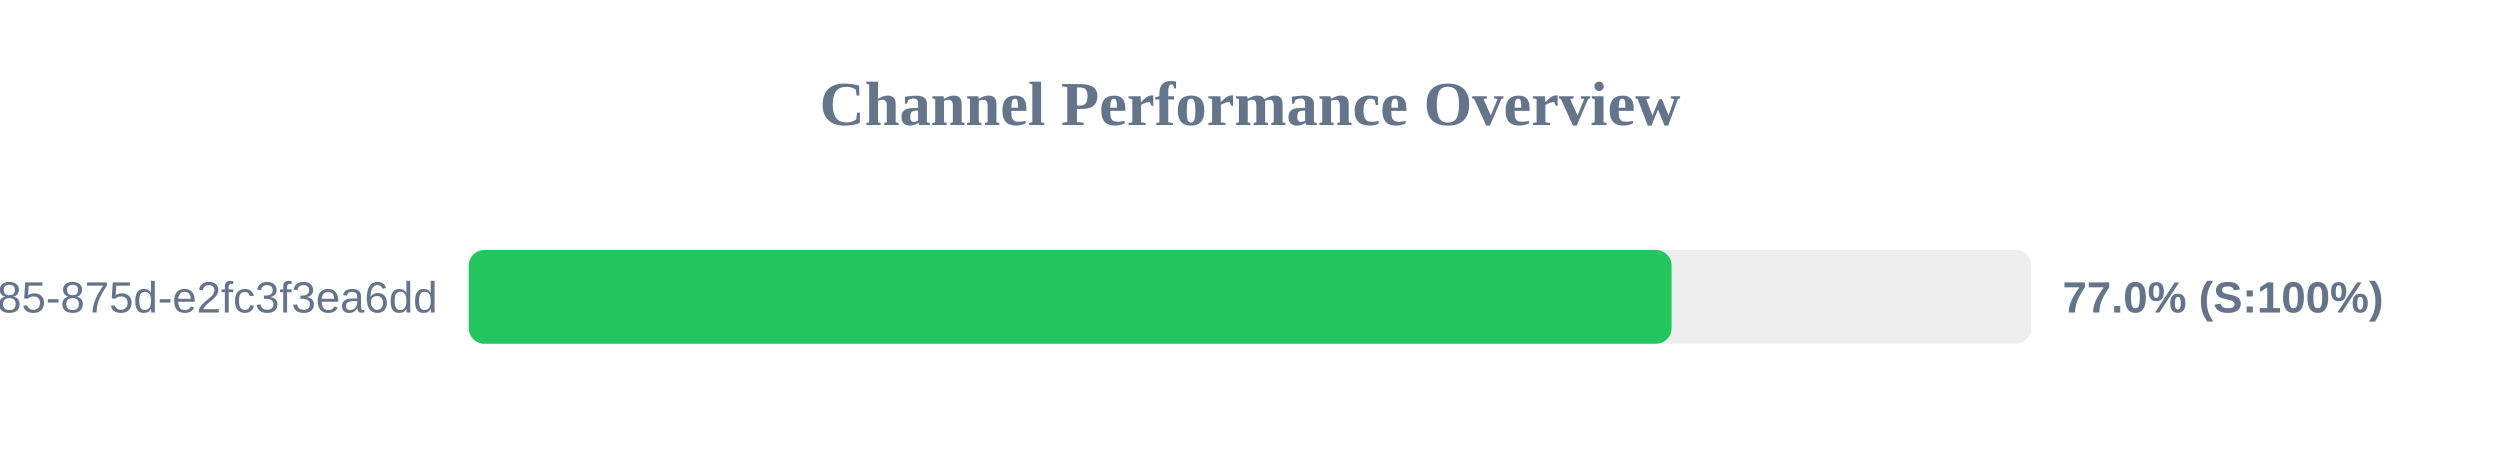
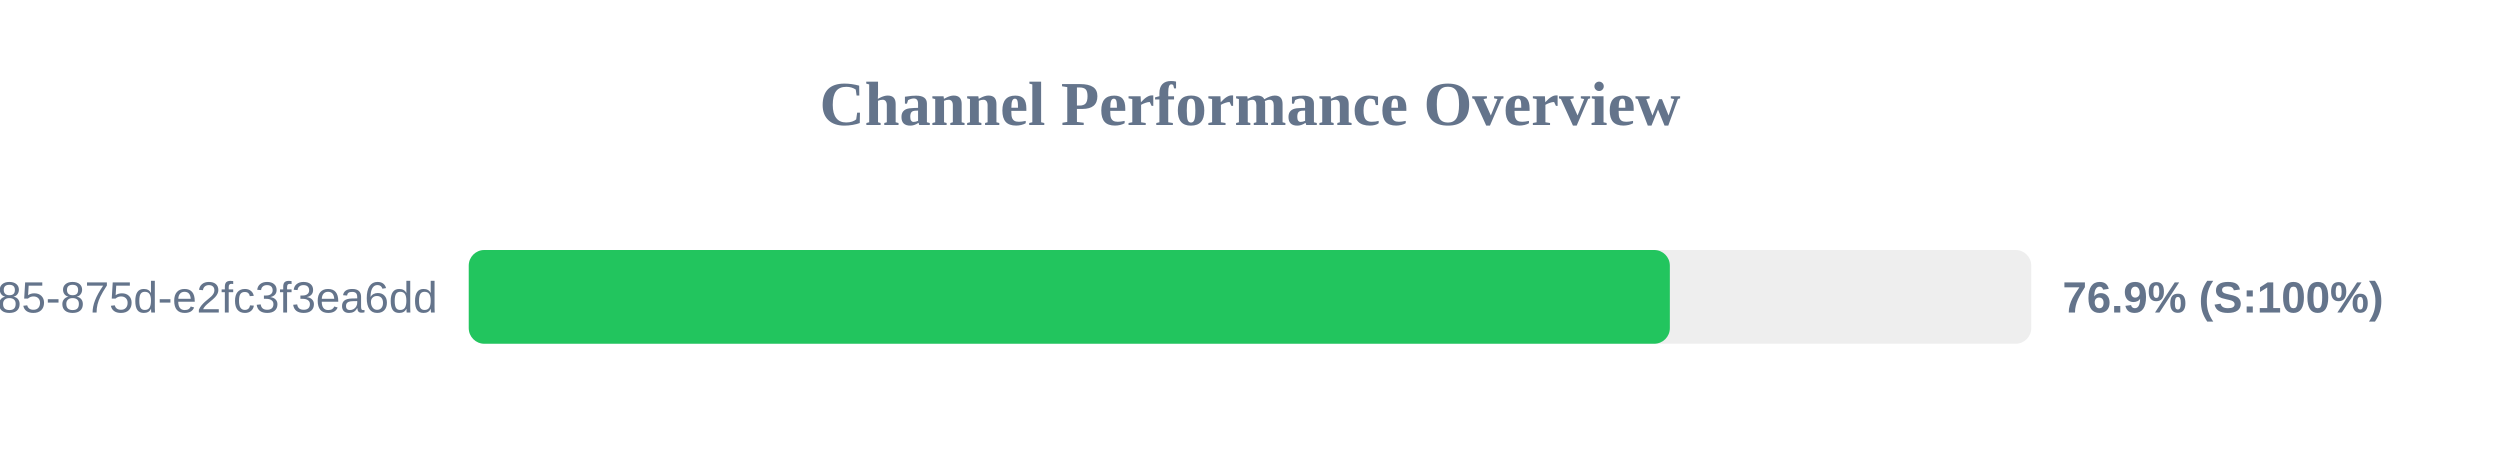
<svg xmlns="http://www.w3.org/2000/svg" width="800" height="150" version="1.1">
  <style>
        .row { font: 14px Arial; fill: #64748b; }
        .score { font: bold 14px Arial; fill: #64748b; }
    </style>
  <text x="400" y="40" text-anchor="middle" font-size="20px" font-weight="bold" fill="#64748b">Channel Performance Overview</text>
  <rect x="150" y="80" width="500" height="30" fill="#eee" rx="5" />
-   <rect x="150" y="80" width="384.9" height="30" fill="#22c55e" rx="5" />
+   <rect x="150" y="80" width="384.35" height="30" fill="#22c55e" rx="5" />
  <text x="140" y="100" text-anchor="end" class="row">?uuid=1045aedf-053c-4585-875d-e2fc3f3ea6dd</text>
-   <text x="660" y="100" text-anchor="start" class="score">77.0% (S:100%)</text>
+   <text x="660" y="100" text-anchor="start" class="score">76.9% (S:100%)</text>
</svg>
